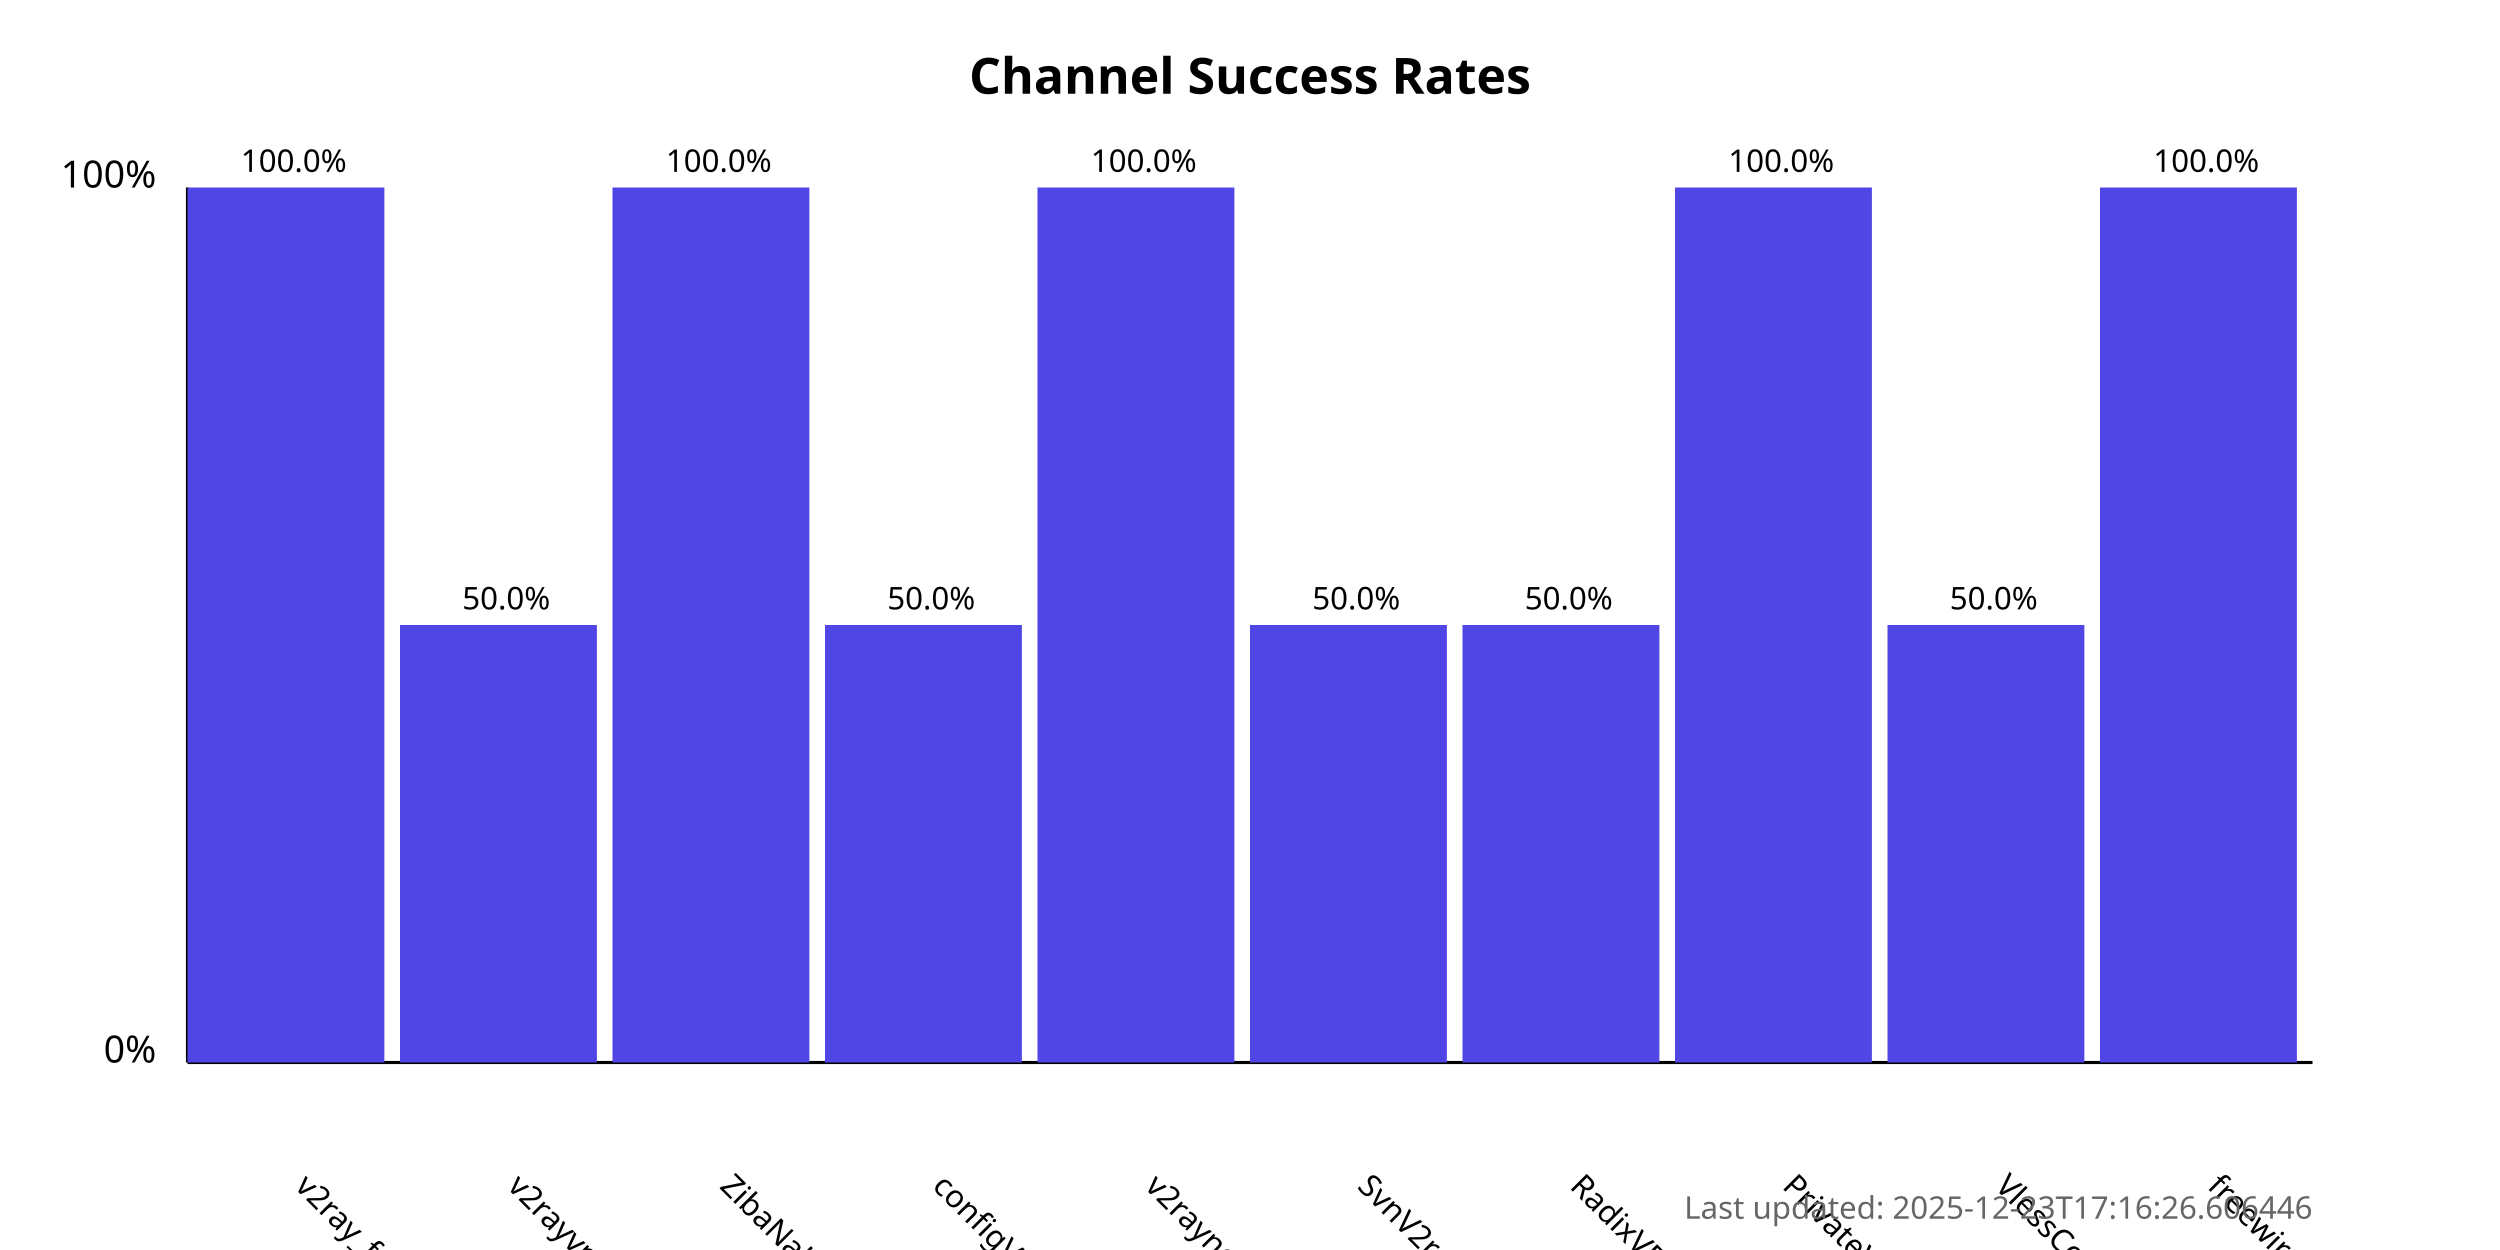
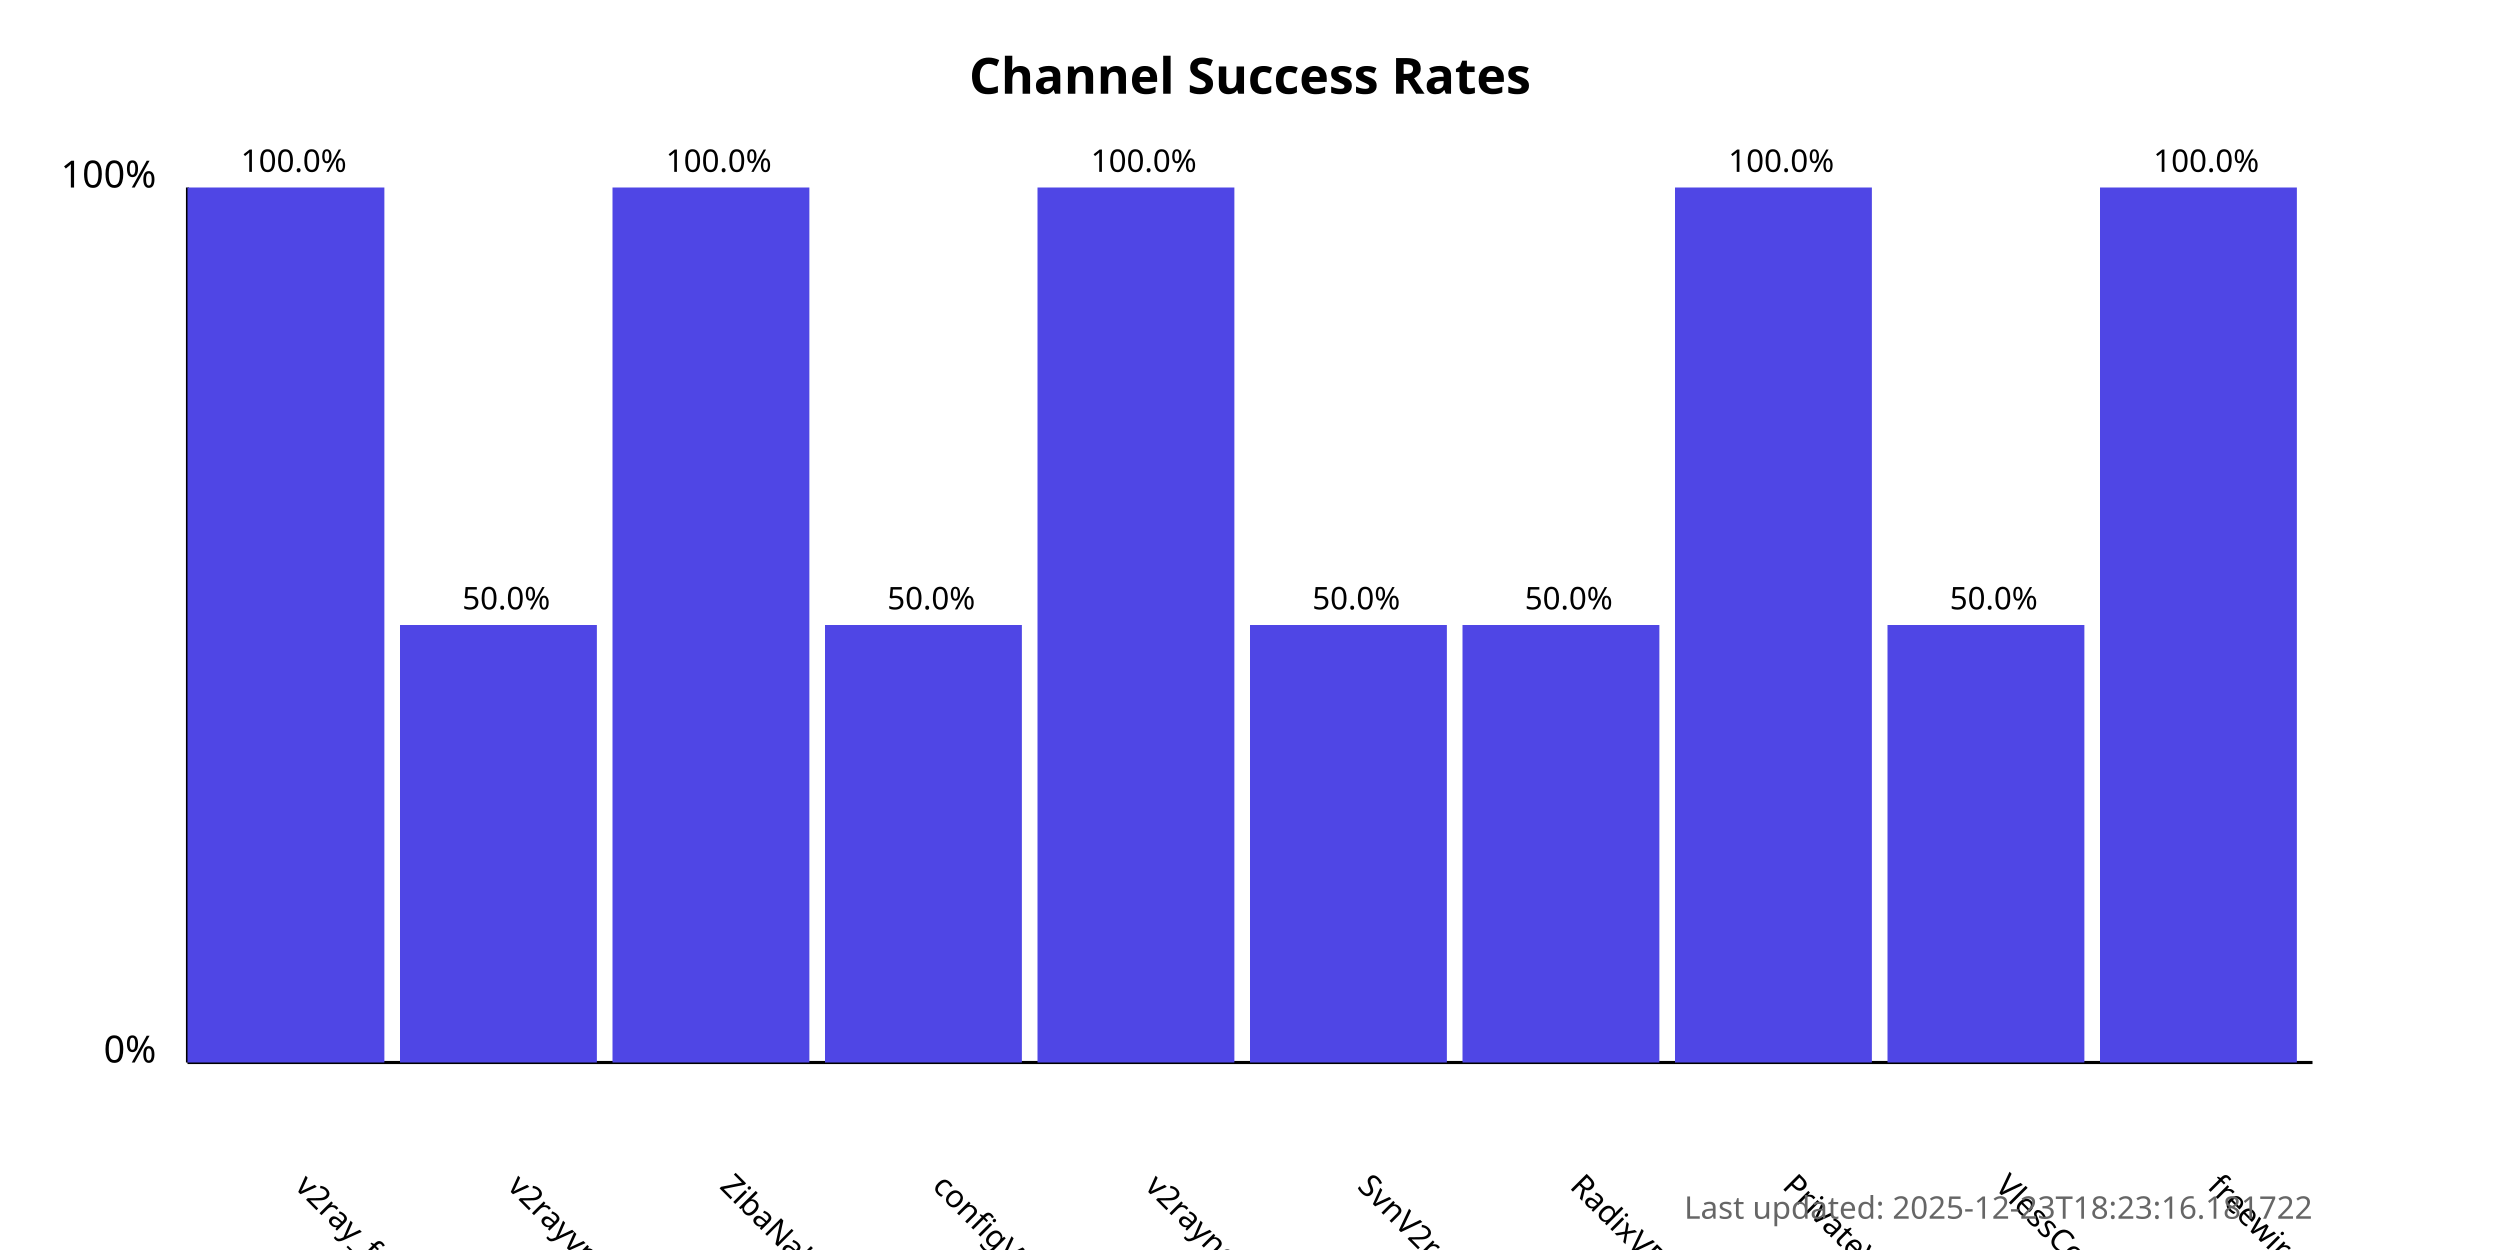
<svg xmlns="http://www.w3.org/2000/svg" width="800" height="400">
  <style>
            .chart-title { font: bold 16px sans-serif; }
            .axis-label { font: 12px sans-serif; }
            .tick-label { font: 10px sans-serif; }
            .bar { fill: #4f46e5; }
            .bar:hover { fill: #6366f1; }
            .timestamp { font: 10px sans-serif; fill: #666; }
        </style>
  <text x="400.0" y="30" text-anchor="middle" class="chart-title">
            Channel Success Rates
        </text>
  <line x1="60" y1="340" x2="60" y2="60" stroke="black" stroke-width="1" />
  <line x1="60" y1="340" x2="740" y2="340" stroke="black" stroke-width="1" />
  <text x="50" y="340" text-anchor="end" class="axis-label">0%</text>
  <text x="50" y="60" text-anchor="end" class="axis-label">100%</text>
  <g>
    <rect x="60" y="60.0" width="63.0" height="280.0" class="bar" />
    <text x="94.0" y="380" transform="rotate(45, 94.0, 380)" text-anchor="start" class="tick-label">
                v2ray_free_conf
            </text>
    <text x="94.0" y="55.0" text-anchor="middle" class="tick-label">
                100.0%
            </text>
  </g>
  <g>
    <rect x="128.0" y="200.0" width="63.0" height="140.0" class="bar" />
    <text x="162.0" y="380" transform="rotate(45, 162.0, 380)" text-anchor="start" class="tick-label">
                v2rayvpno
            </text>
    <text x="162.0" y="195.0" text-anchor="middle" class="tick-label">
                50.0%
            </text>
  </g>
  <g>
    <rect x="196.0" y="60.0" width="63.0" height="280.0" class="bar" />
    <text x="230.0" y="380" transform="rotate(45, 230.0, 380)" text-anchor="start" class="tick-label">
                ZibaNabz
            </text>
    <text x="230.0" y="55.0" text-anchor="middle" class="tick-label">
                100.0%
            </text>
  </g>
  <g>
    <rect x="264.0" y="200.0" width="63.0" height="140.0" class="bar" />
    <text x="298.0" y="380" transform="rotate(45, 298.0, 380)" text-anchor="start" class="tick-label">
                configV2rayForFree
            </text>
    <text x="298.0" y="195.0" text-anchor="middle" class="tick-label">
                50.0%
            </text>
  </g>
  <g>
    <rect x="332.0" y="60.0" width="63.0" height="280.0" class="bar" />
    <text x="366.0" y="380" transform="rotate(45, 366.0, 380)" text-anchor="start" class="tick-label">
                v2rayngvpn
            </text>
    <text x="366.0" y="55.0" text-anchor="middle" class="tick-label">
                100.0%
            </text>
  </g>
  <g>
    <rect x="400.0" y="200.0" width="63.0" height="140.0" class="bar" />
    <text x="434.0" y="380" transform="rotate(45, 434.0, 380)" text-anchor="start" class="tick-label">
                SvnV2ray
            </text>
    <text x="434.0" y="195.0" text-anchor="middle" class="tick-label">
                50.0%
            </text>
  </g>
  <g>
    <rect x="468.0" y="200.0" width="63.0" height="140.0" class="bar" />
    <text x="502.0" y="380" transform="rotate(45, 502.0, 380)" text-anchor="start" class="tick-label">
                RadixVPN
            </text>
    <text x="502.0" y="195.0" text-anchor="middle" class="tick-label">
                50.0%
            </text>
  </g>
  <g>
    <rect x="536.0" y="60.0" width="63.0" height="280.0" class="bar" />
    <text x="570.0" y="380" transform="rotate(45, 570.0, 380)" text-anchor="start" class="tick-label">
                PrivateVPNs
            </text>
    <text x="570.0" y="55.0" text-anchor="middle" class="tick-label">
                100.0%
            </text>
  </g>
  <g>
    <rect x="604.0" y="200.0" width="63.0" height="140.0" class="bar" />
    <text x="638.0" y="380" transform="rotate(45, 638.0, 380)" text-anchor="start" class="tick-label">
                VlessConfig
            </text>
    <text x="638.0" y="195.0" text-anchor="middle" class="tick-label">
                50.0%
            </text>
  </g>
  <g>
    <rect x="672.0" y="60.0" width="63.0" height="280.0" class="bar" />
    <text x="706.0" y="380" transform="rotate(45, 706.0, 380)" text-anchor="start" class="tick-label">
                freewireguard
            </text>
    <text x="706.0" y="55.0" text-anchor="middle" class="tick-label">
                100.0%
            </text>
  </g>
  <text x="740" y="390" text-anchor="end" class="timestamp">
-             Last updated: 2025-12-23T17:16:26.606446
+             Last updated: 2025-12-23T18:23:16.181722
        </text>
</svg>
